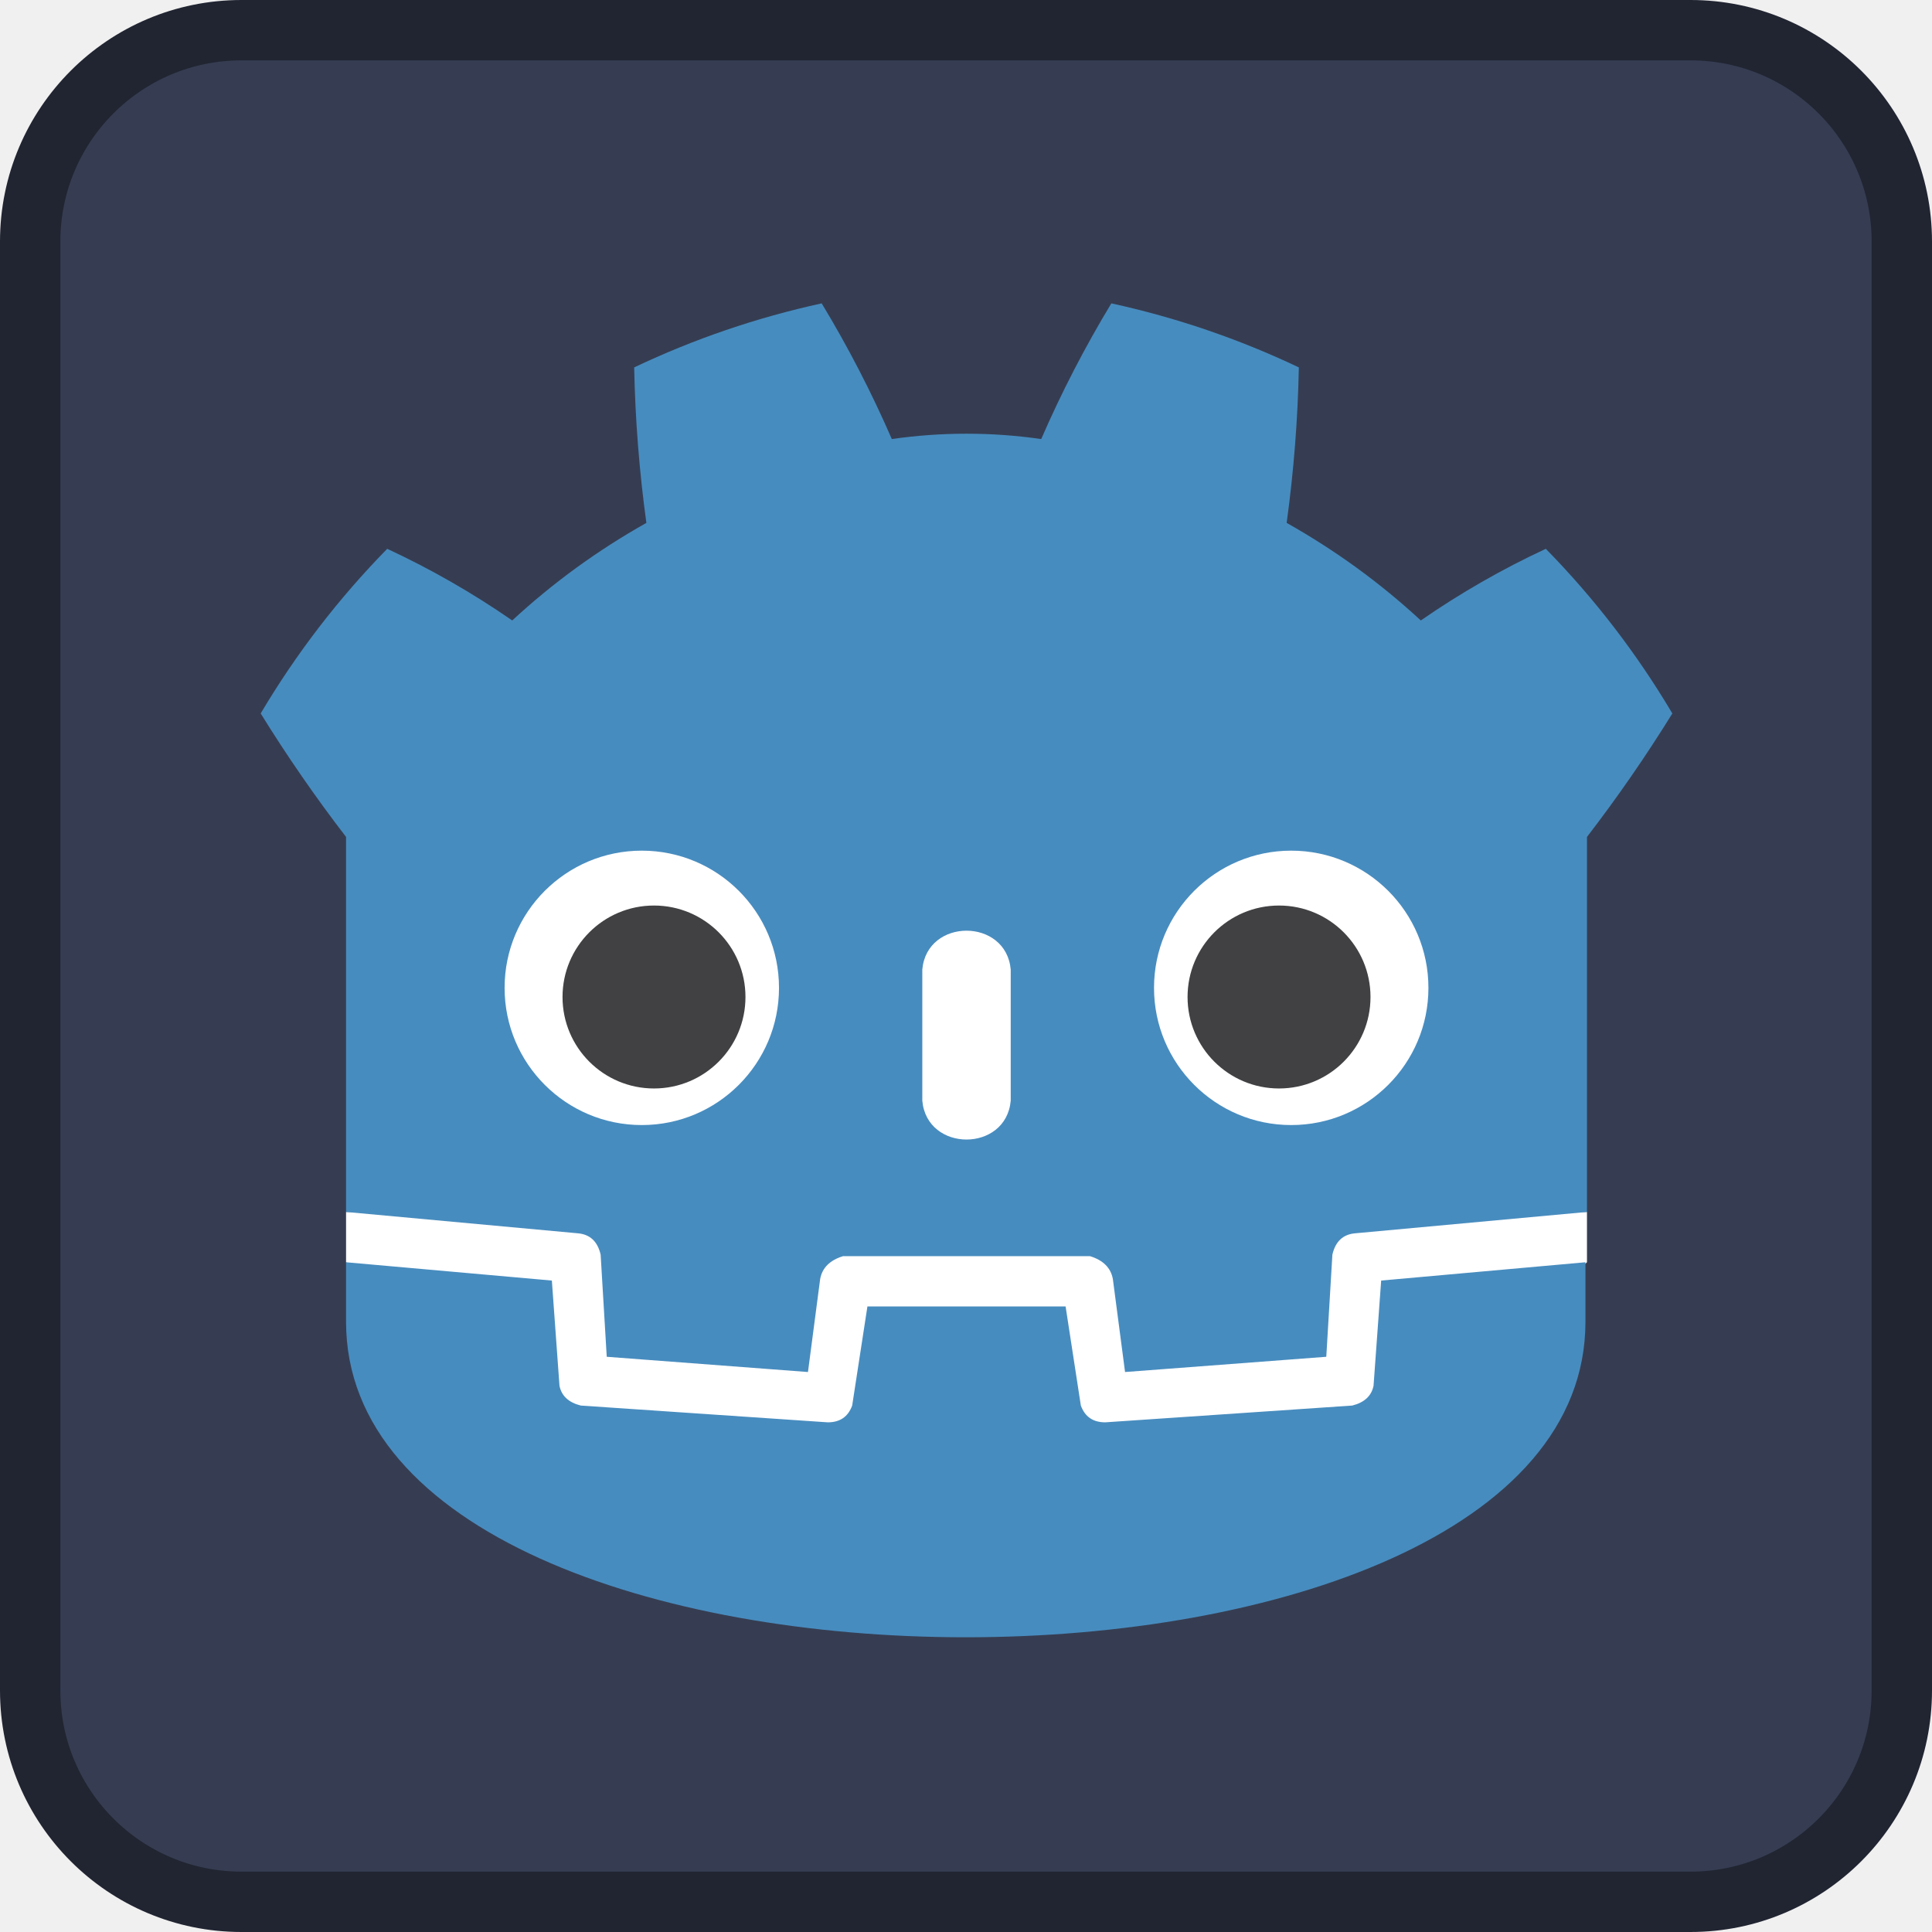
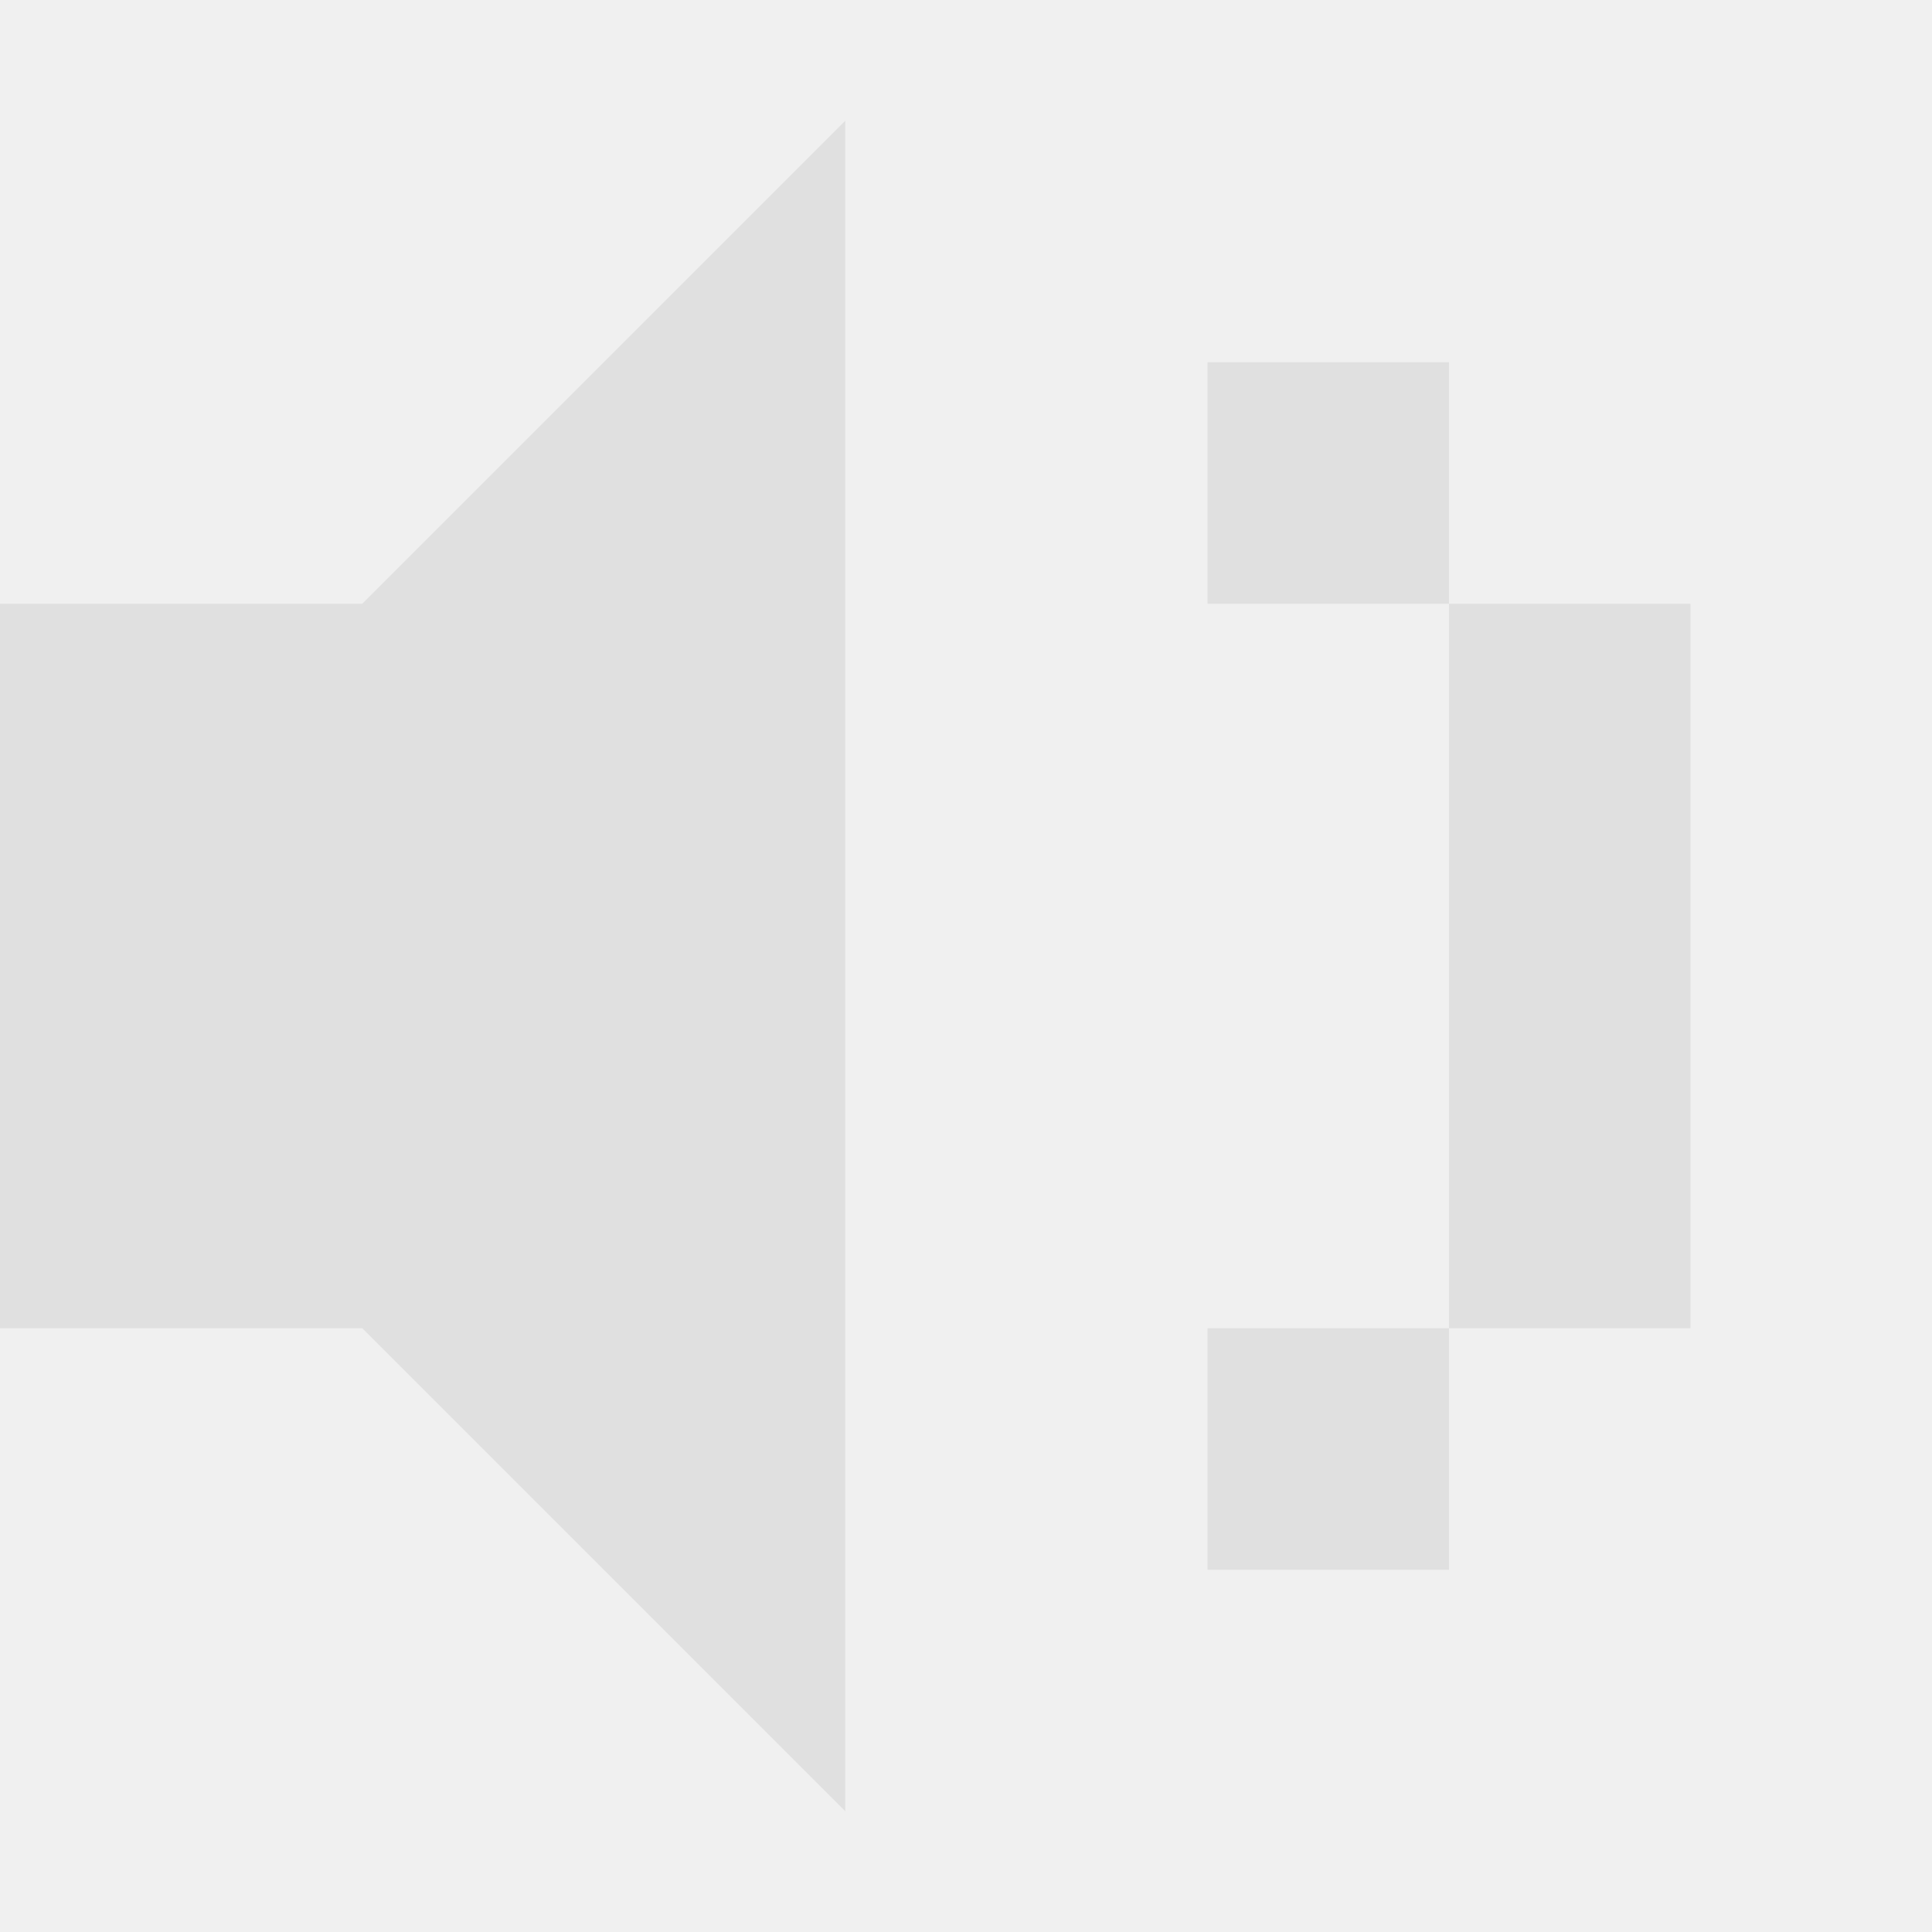
- <svg xmlns="http://www.w3.org/2000/svg" height="128" width="128">
-   <rect x="2" y="2" width="124" height="124" rx="14" fill="#363d52" stroke="#212532" stroke-width="4" />
-   <g transform="scale(.101) translate(122 122)">
-     <g fill="#fff">
-       <path d="M105 673v33q407 354 814 0v-33z" />
-       <path fill="#478cbf" d="m105 673 152 14q12 1 15 14l4 67 132 10 8-61q2-11 15-15h162q13 4 15 15l8 61 132-10 4-67q3-13 15-14l152-14V427q30-39 56-81-35-59-83-108-43 20-82 47-40-37-88-64 7-51 8-102-59-28-123-42-26 43-46 89-49-7-98 0-20-46-46-89-64 14-123 42 1 51 8 102-48 27-88 64-39-27-82-47-48 49-83 108 26 42 56 81zm0 33v39c0 276 813 276 813 0v-39l-134 12-5 69q-2 10-14 13l-162 11q-12 0-16-11l-10-65H447l-10 65q-4 11-16 11l-162-11q-12-3-14-13l-5-69z" />
-       <path d="M483 600c3 34 55 34 58 0v-86c-3-34-55-34-58 0z" />
-       <circle cx="725" cy="526" r="90" />
-       <circle cx="299" cy="526" r="90" />
-     </g>
-     <g fill="#414042">
-       <circle cx="307" cy="532" r="60" />
-       <circle cx="717" cy="532" r="60" />
-     </g>
-   </g>
+ <svg xmlns="http://www.w3.org/2000/svg" width="128" height="128">
+   <path fill="#E0E0E0" fill-rule="nonzero" d="M96 88v16H80V88zm16-48v48H96V40zM96 24v16H80V24zM0 88h24l32 32V8L24 40H0z" />
</svg>
